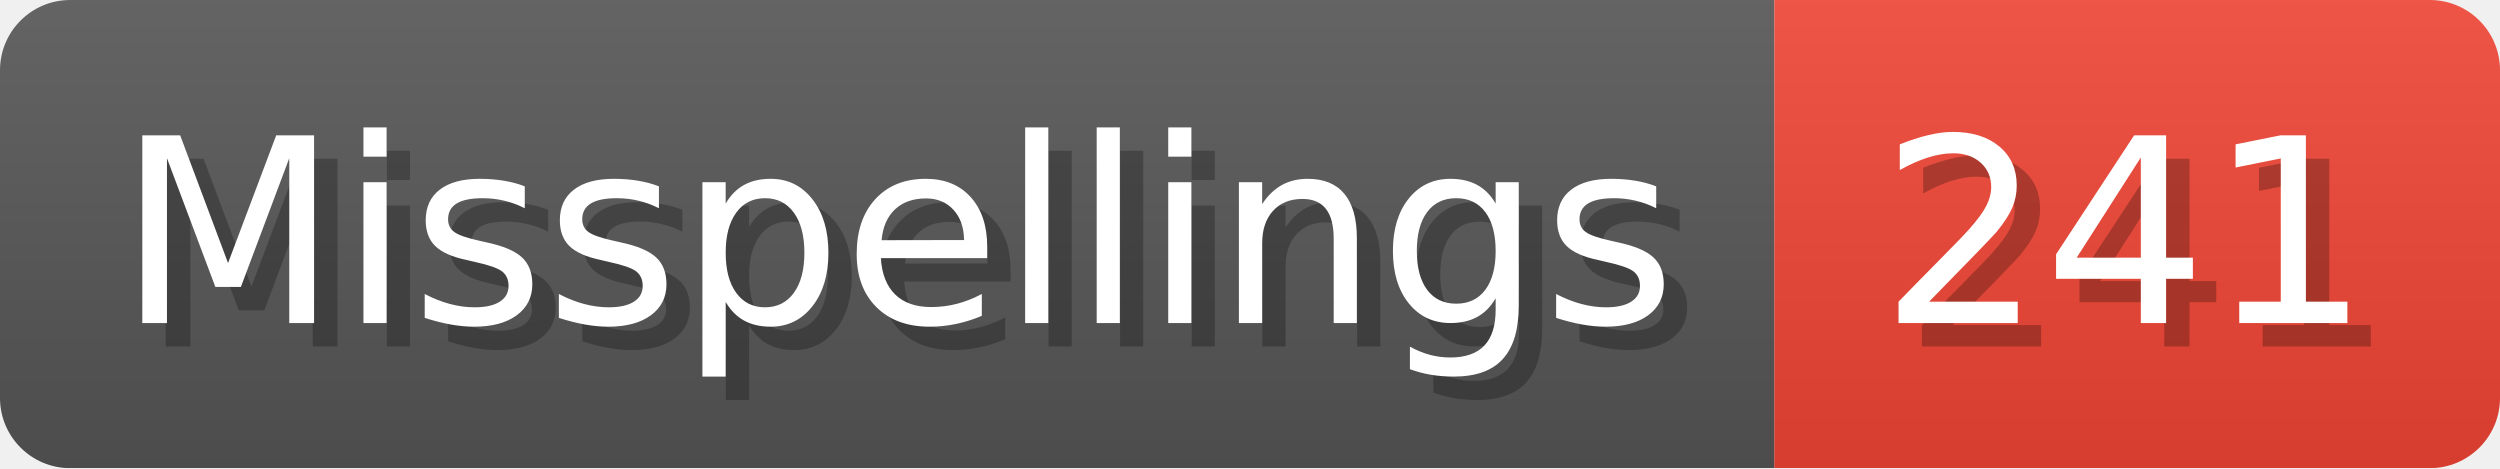
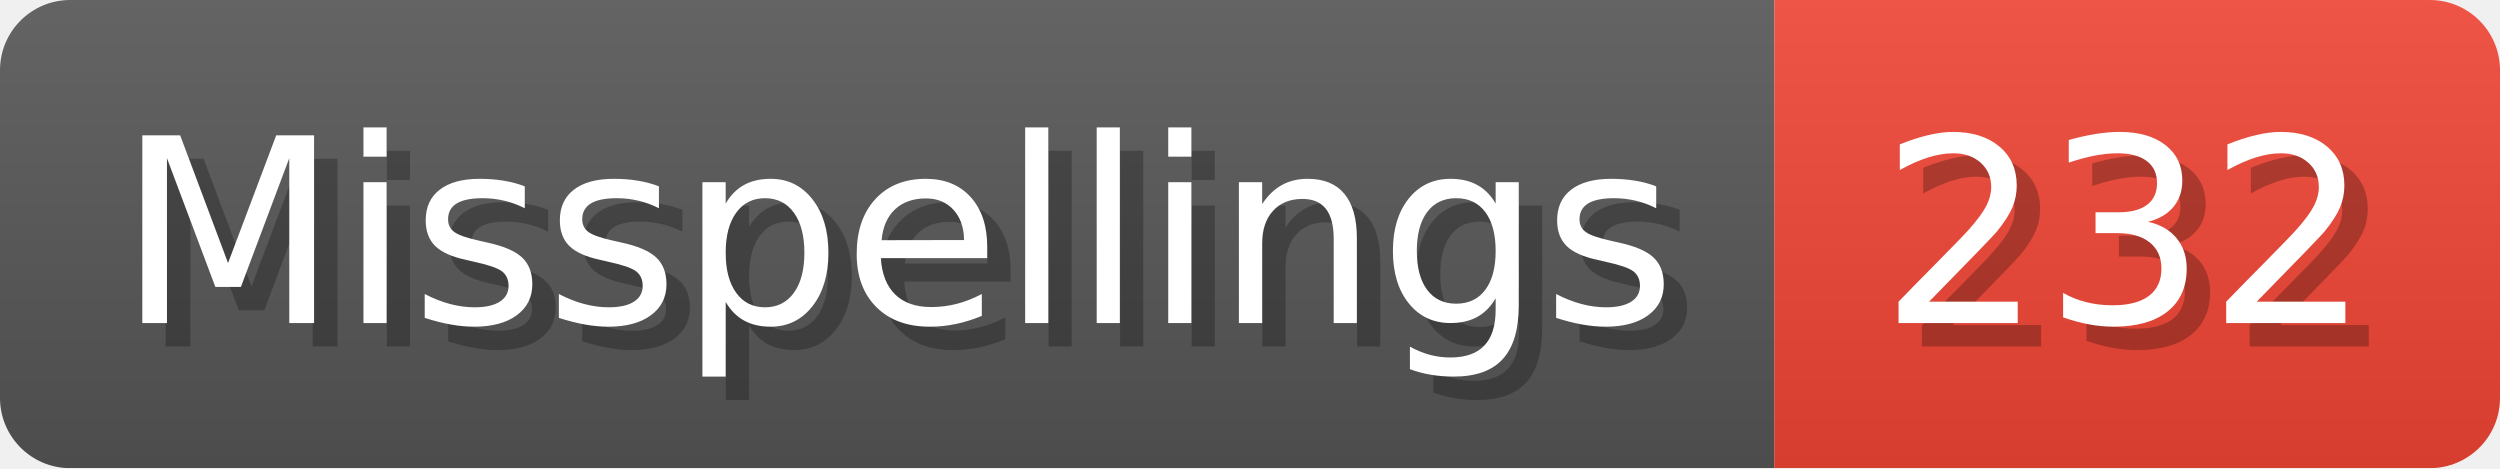
- <svg xmlns="http://www.w3.org/2000/svg" width="106.8" height="20" viewBox="0 0 1068 200" role="img" aria-label="Misspellings: 241">
+ <svg xmlns="http://www.w3.org/2000/svg" width="106.8" height="20" viewBox="0 0 1068 200" role="img" aria-label="Misspellings: 232">
  <linearGradient id="a" x2="0" y2="100%">
    <stop offset="0" stop-opacity=".1" stop-color="#EEE" />
    <stop offset="1" stop-opacity=".1" />
  </linearGradient>
  <mask id="m">
    <rect width="1068" height="200" rx="30" fill="#FFF" />
  </mask>
  <g mask="url(#m)">
    <rect width="758" height="200" fill="#555" />
    <rect width="310" height="200" fill="#E43" x="758" />
    <rect width="1068" height="200" fill="url(#a)" />
  </g>
  <g aria-hidden="true" fill="#fff" text-anchor="start" font-family="Verdana,DejaVu Sans,sans-serif" font-size="110">
    <text x="60" y="148" textLength="658" fill="#000" opacity="0.25">Misspellings</text>
    <text x="50" y="138" textLength="658">Misspellings</text>
-     <text x="813" y="148" textLength="210" fill="#000" opacity="0.25">241</text>
-     <text x="803" y="138" textLength="210">241</text>
+     <text x="813" y="148" textLength="210" fill="#000" opacity="0.25">232</text>
+     <text x="803" y="138" textLength="210">232</text>
  </g>
</svg>
